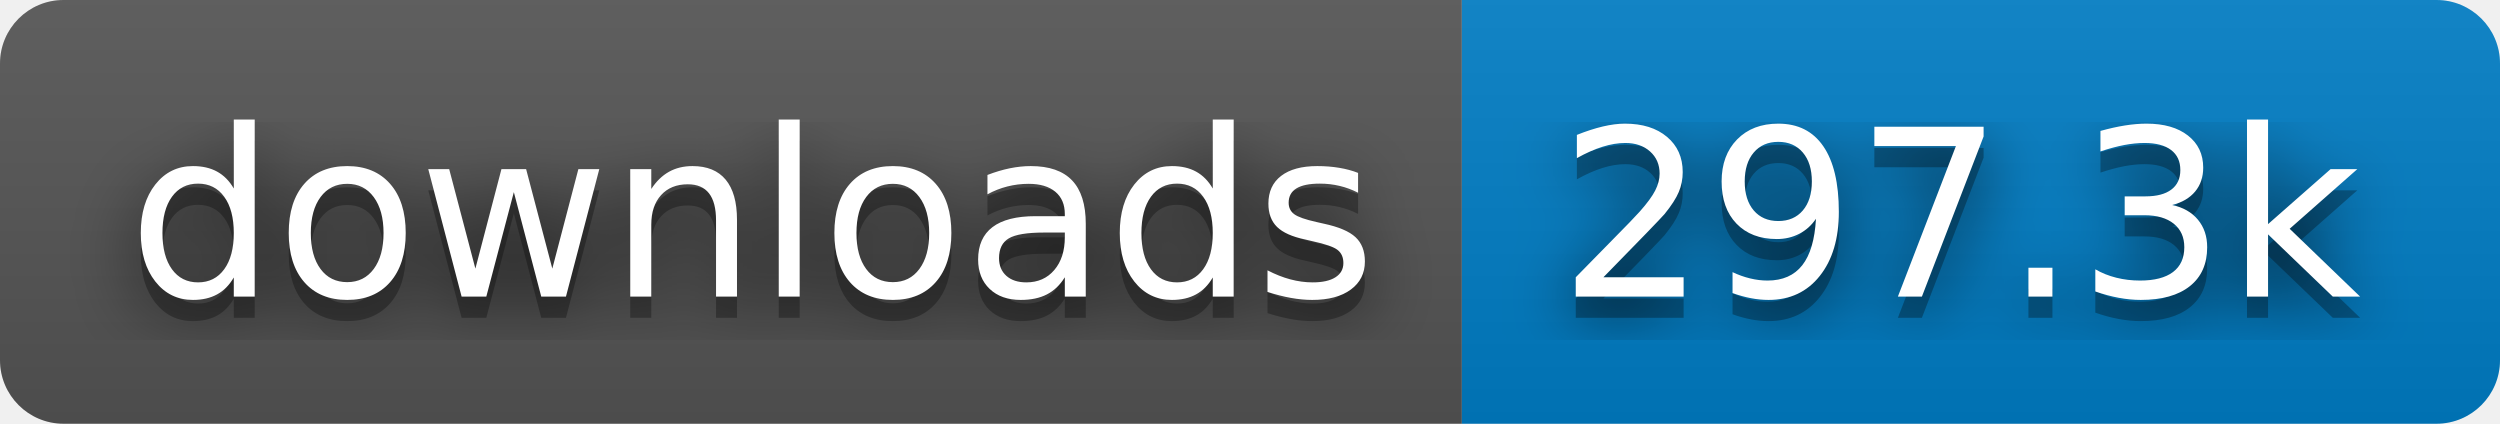
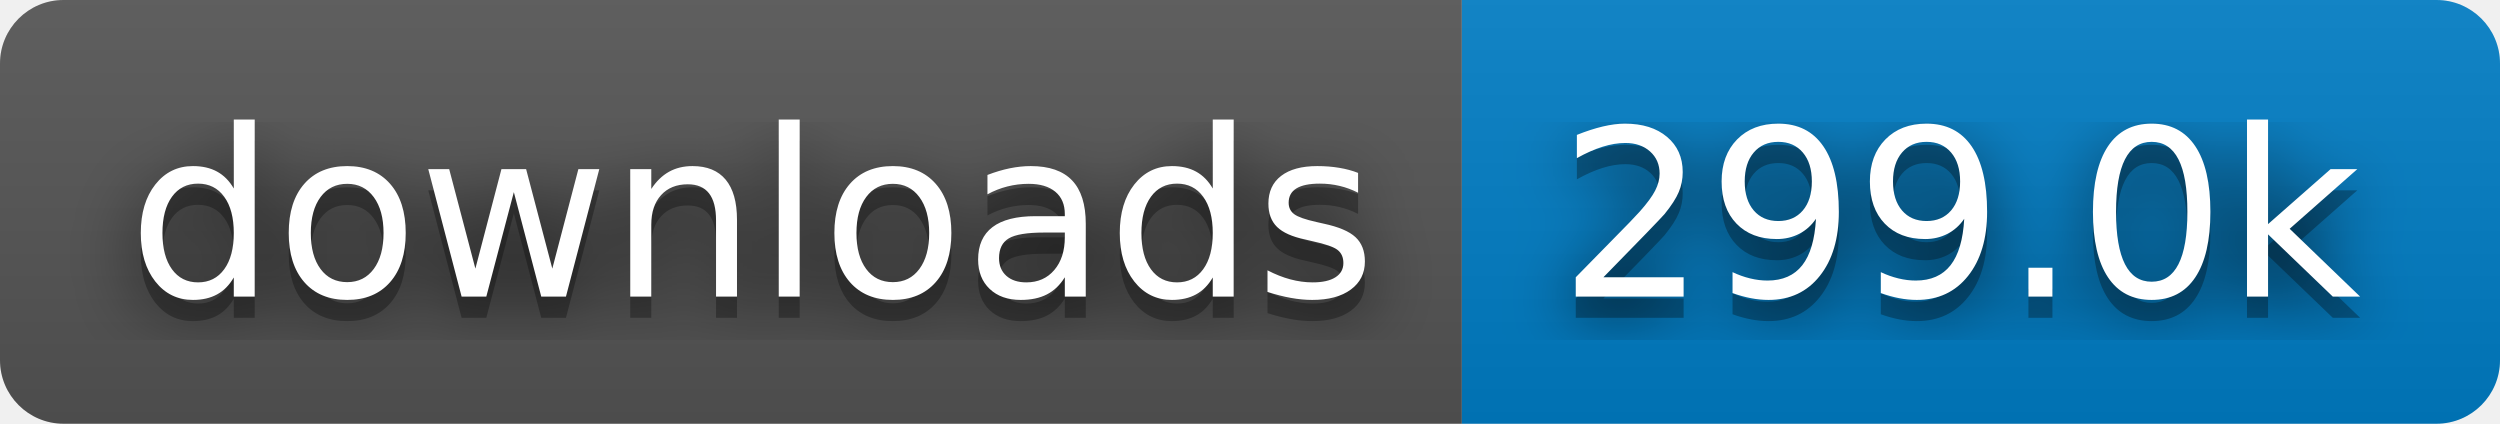
- <svg xmlns="http://www.w3.org/2000/svg" width="118" height="20" role="img" aria-label="downloads: 297.3k">
+ <svg xmlns="http://www.w3.org/2000/svg" width="118" height="20" role="img" aria-label="downloads: 299.0k">
  <filter id="blur">
    <feGaussianBlur in="SourceGraphic" stdDeviation="16" />
  </filter>
  <linearGradient id="s" x2="0" y2="100%">
    <stop offset="0" stop-color="#bbb" stop-opacity=".1" />
    <stop offset="1" stop-opacity=".1" />
  </linearGradient>
  <clipPath id="r">
    <rect width="118" height="20" rx="3" fill="#fff" />
  </clipPath>
  <g clip-path="url(#r)">
    <rect width="69" height="20" fill="#555" />
    <rect x="69" width="49" height="20" fill="#007ec6" />
    <rect width="118" height="20" fill="url(#s)" />
  </g>
  <g fill="#fff" text-anchor="middle" font-family="Verdana,Geneva,DejaVu Sans,sans-serif" text-rendering="geometricPrecision" font-size="110">
    <text aria-hidden="true" x="355" y="150" fill="#010101" fill-opacity=".80" filter="url(#blur)" transform="scale(.1)" textLength="590">downloads</text>
    <text aria-hidden="true" x="355" y="150" fill="#010101" fill-opacity=".3" transform="scale(.1)" textLength="590">downloads</text>
    <text x="355" y="140" transform="scale(.1)" fill="#fff" textLength="590">downloads</text>
-     <text aria-hidden="true" x="925" y="150" fill="#010101" fill-opacity=".80" filter="url(#blur)" transform="scale(.1)" textLength="390">297.3k</text>
-     <text aria-hidden="true" x="925" y="150" fill="#010101" fill-opacity=".3" transform="scale(.1)" textLength="390">297.3k</text>
-     <text x="925" y="140" transform="scale(.1)" fill="#fff" textLength="390">297.3k</text>
+     <text aria-hidden="true" x="925" y="150" fill="#010101" fill-opacity=".80" filter="url(#blur)" transform="scale(.1)" textLength="390">299.0k</text>
+     <text aria-hidden="true" x="925" y="150" fill="#010101" fill-opacity=".3" transform="scale(.1)" textLength="390">299.0k</text>
+     <text x="925" y="140" transform="scale(.1)" fill="#fff" textLength="390">299.0k</text>
  </g>
</svg>
